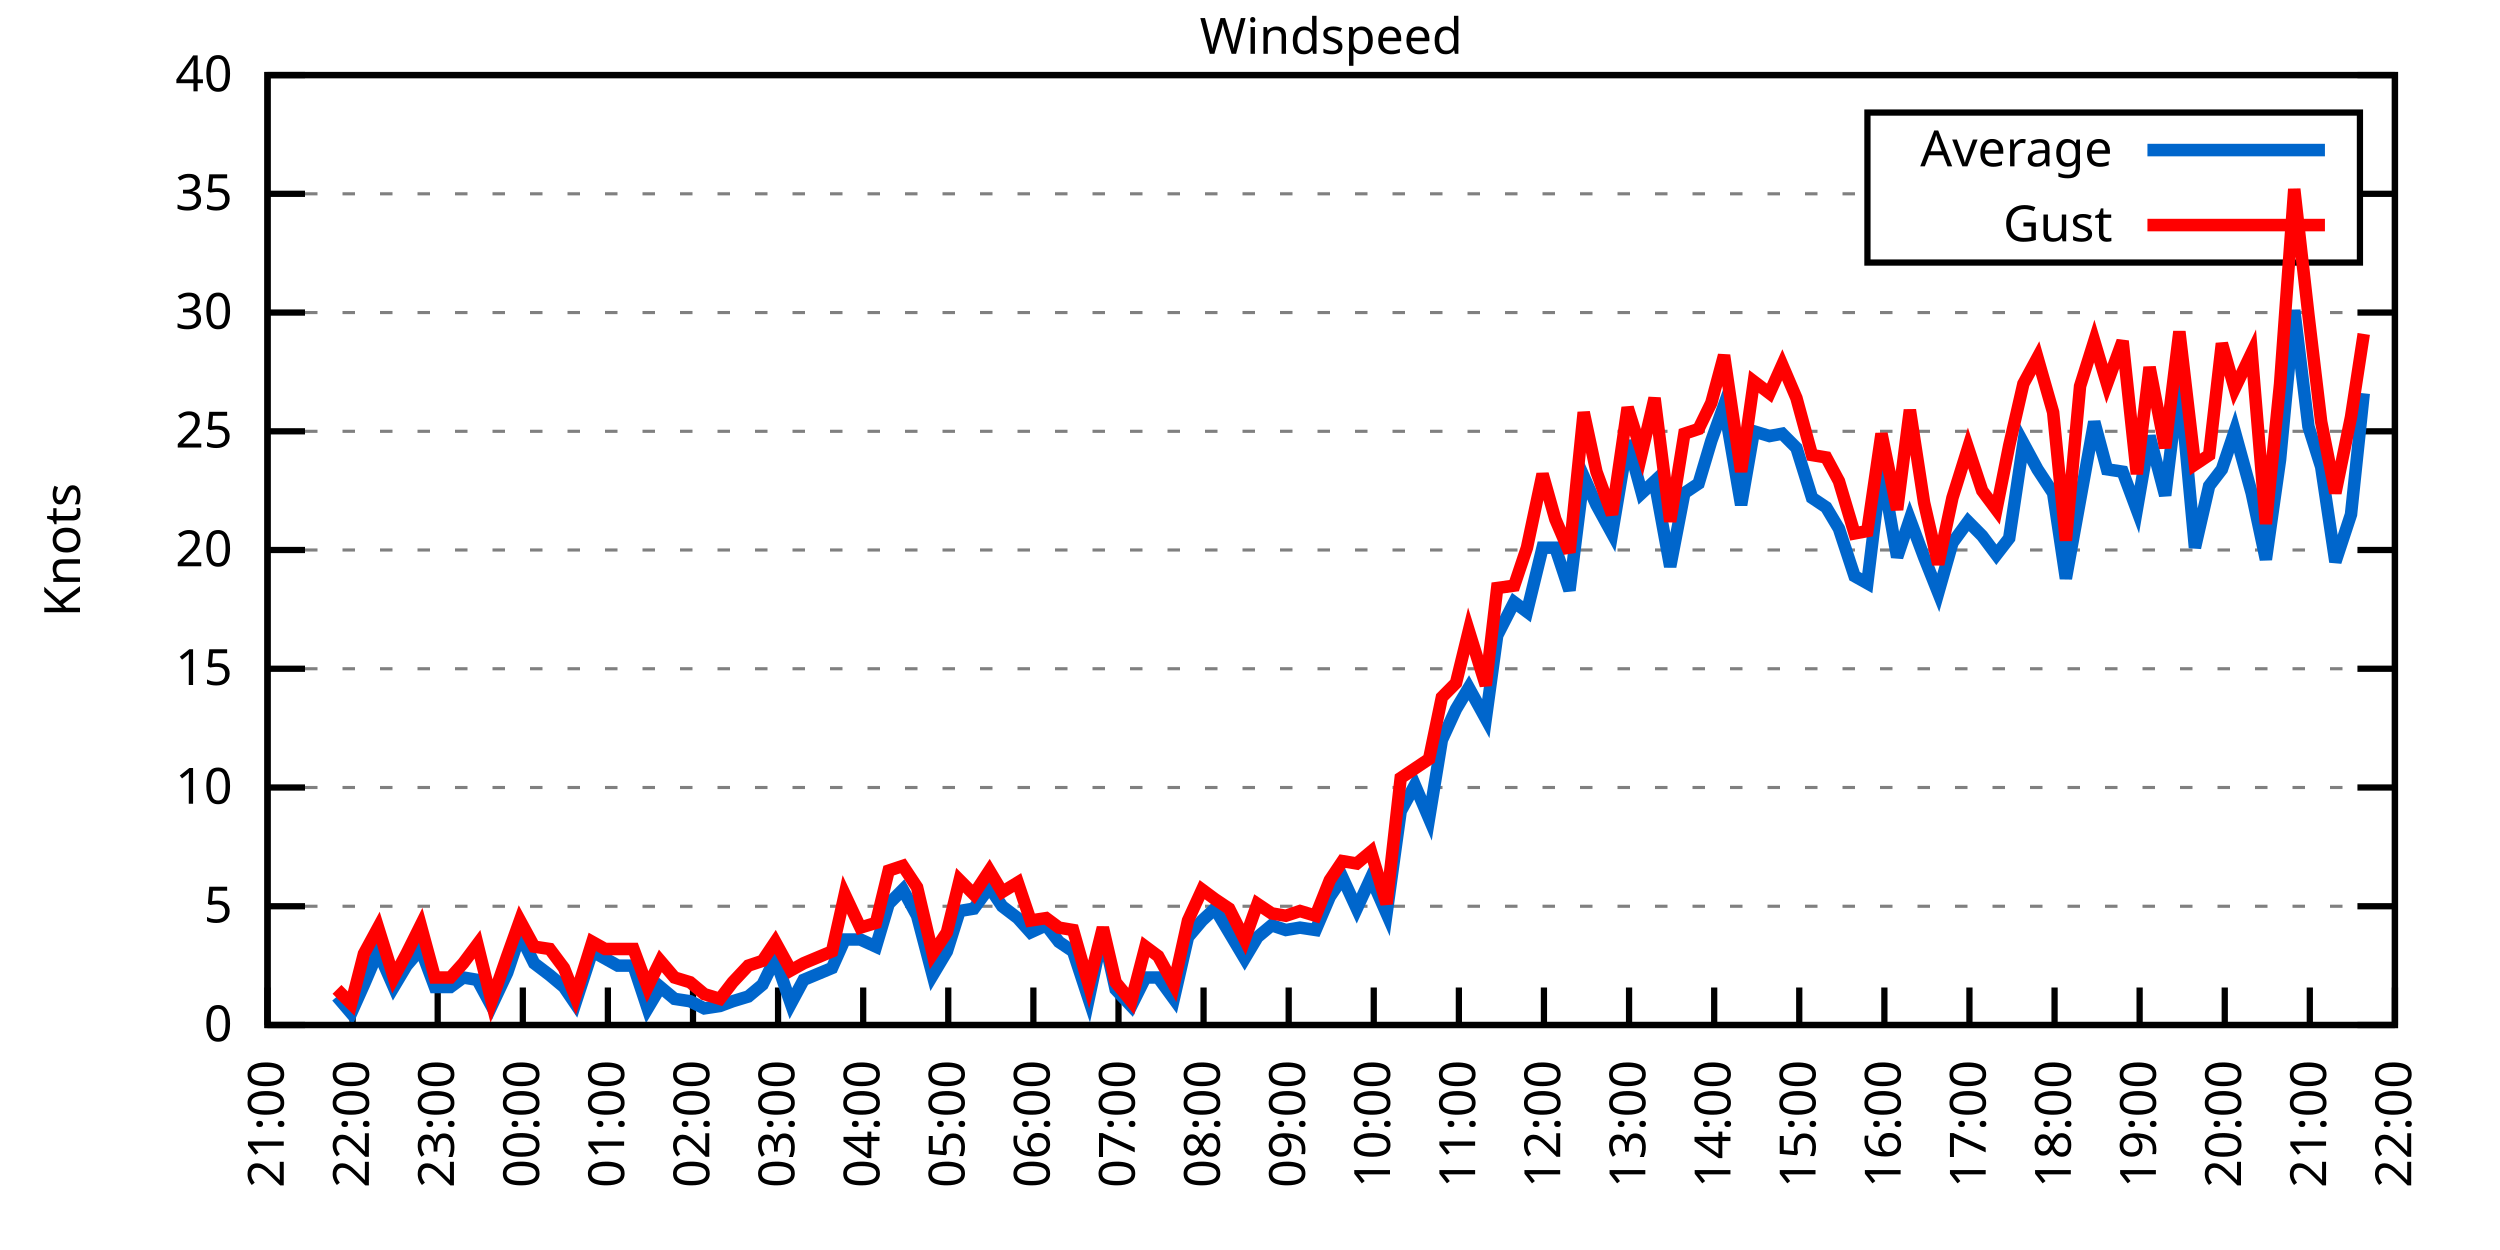
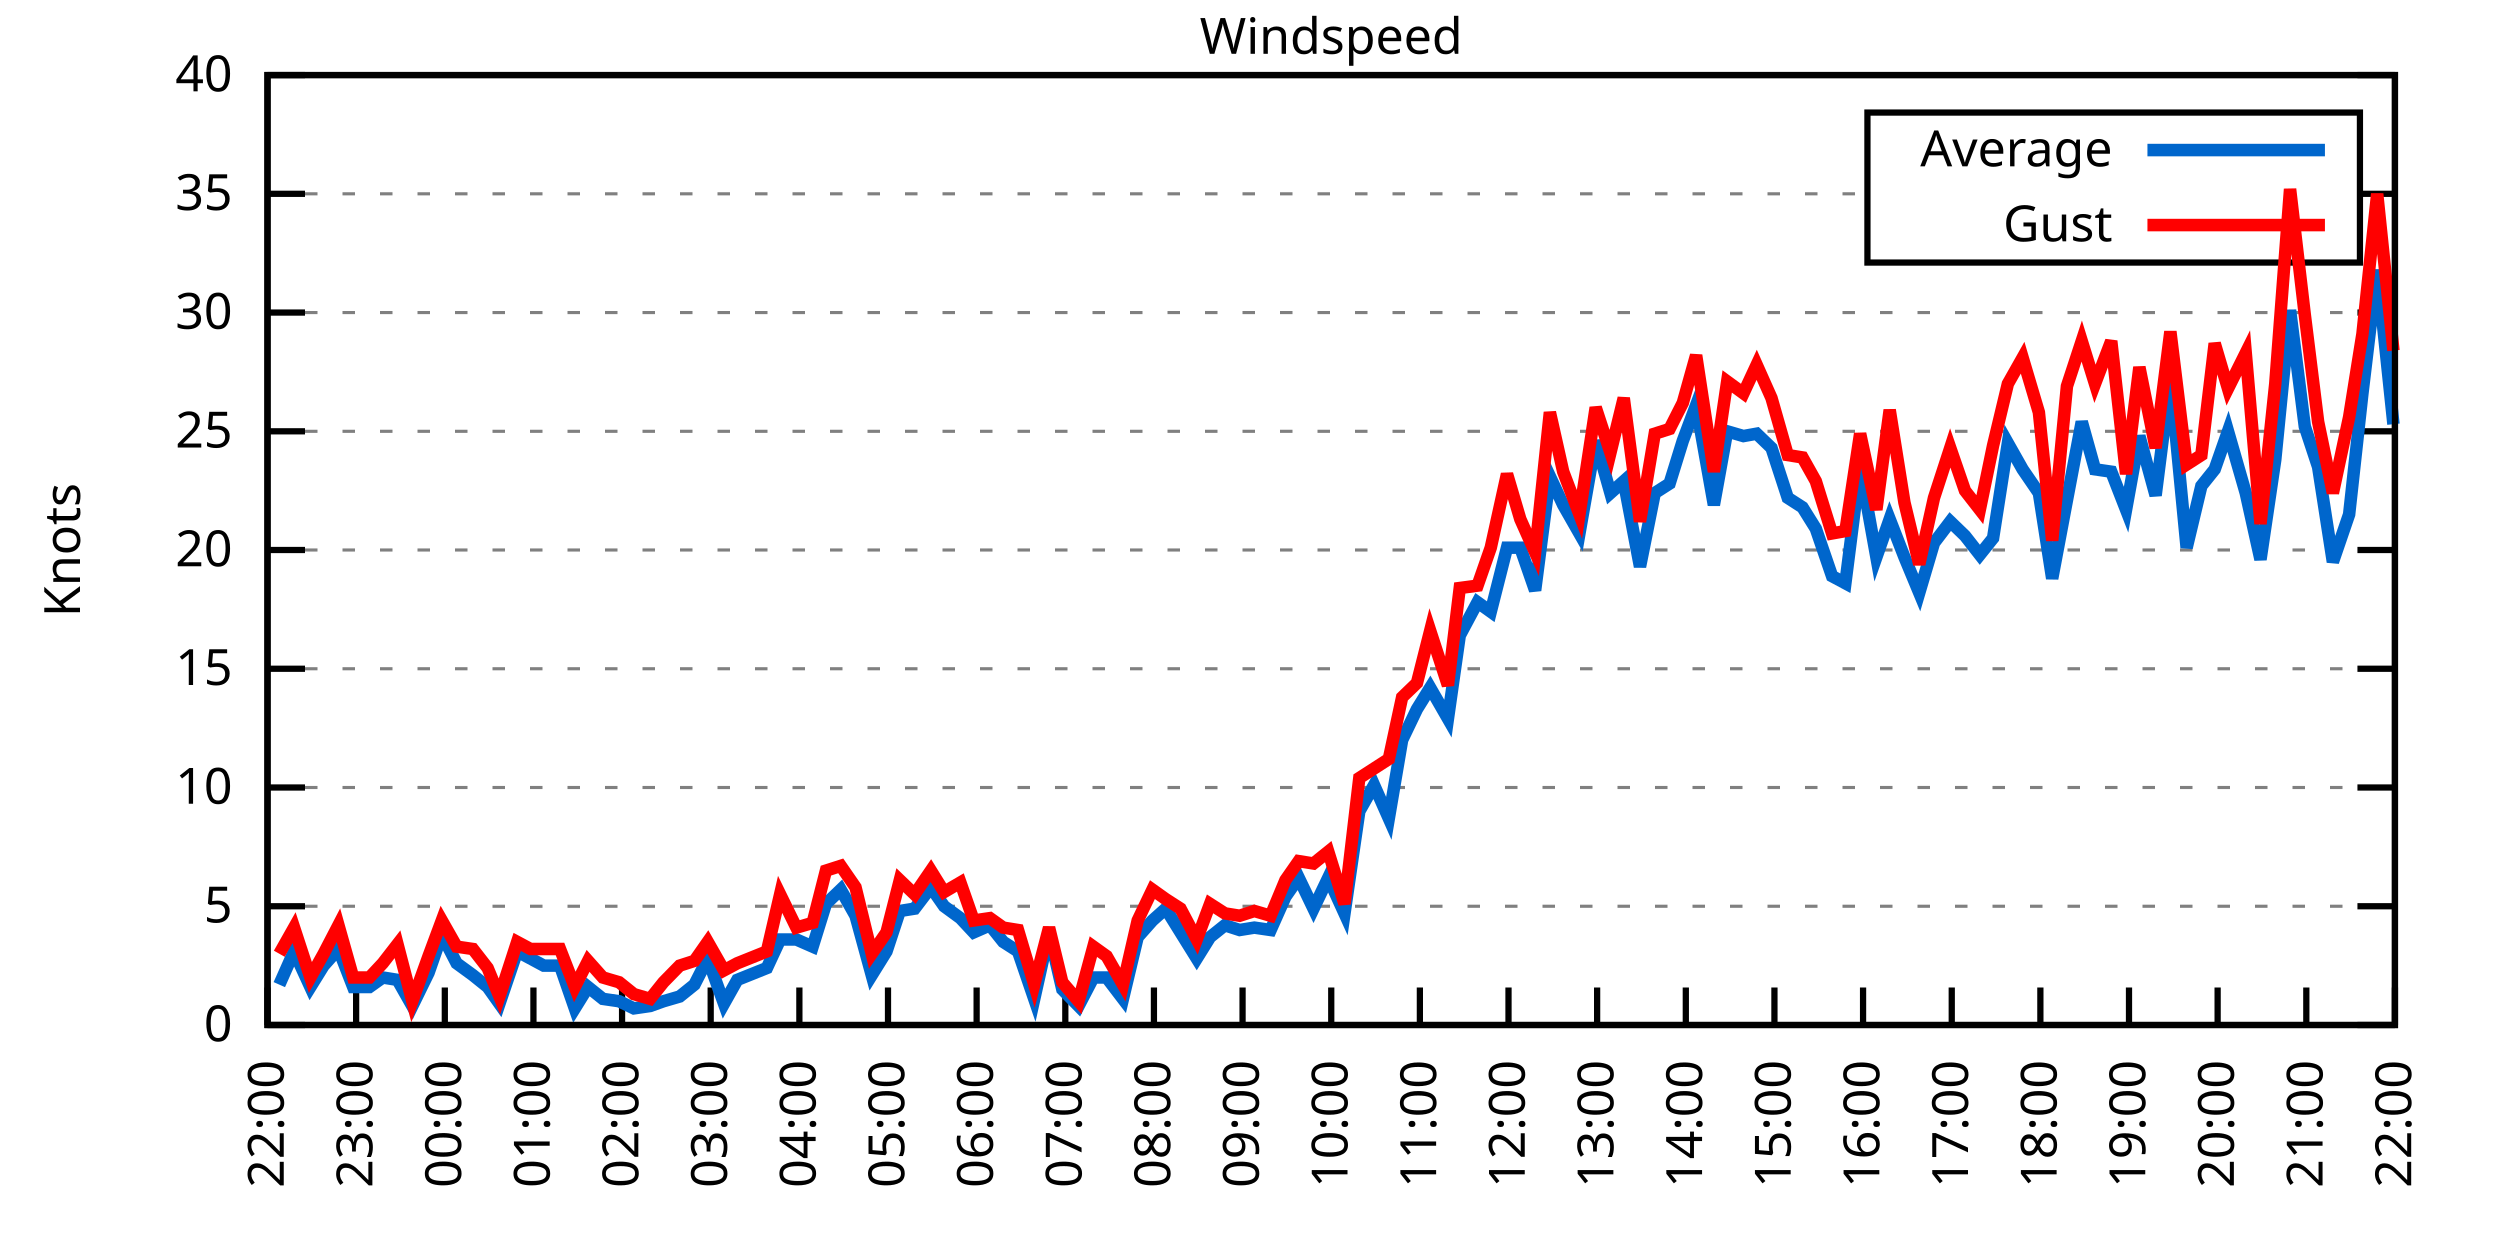
<svg xmlns="http://www.w3.org/2000/svg" xmlns:xlink="http://www.w3.org/1999/xlink" width="400" height="200" viewBox="0 0 400 200">
  <g id="gnuplot_canvas">
    <rect x="0" y="0" width="400" height="200" fill="none" />
    <defs>
      <circle id="gpDot" r="0.5" stroke-width="0.5" stroke="currentColor" />
      <path id="gpPt0" stroke-width="0.333" stroke="currentColor" d="M-1,0 h2 M0,-1 v2" />
      <path id="gpPt1" stroke-width="0.333" stroke="currentColor" d="M-1,-1 L1,1 M1,-1 L-1,1" />
      <path id="gpPt2" stroke-width="0.333" stroke="currentColor" d="M-1,0 L1,0 M0,-1 L0,1 M-1,-1 L1,1 M-1,1 L1,-1" />
      <rect id="gpPt3" stroke-width="0.333" stroke="currentColor" x="-1" y="-1" width="2" height="2" />
      <rect id="gpPt4" stroke-width="0.333" stroke="currentColor" fill="currentColor" x="-1" y="-1" width="2" height="2" />
      <circle id="gpPt5" stroke-width="0.333" stroke="currentColor" cx="0" cy="0" r="1" />
      <use xlink:href="#gpPt5" id="gpPt6" fill="currentColor" stroke="none" />
      <path id="gpPt7" stroke-width="0.333" stroke="currentColor" d="M0,-1.33 L-1.33,0.67 L1.33,0.67 z" />
      <use xlink:href="#gpPt7" id="gpPt8" fill="currentColor" stroke="none" />
      <use xlink:href="#gpPt7" id="gpPt9" stroke="currentColor" transform="rotate(180)" />
      <use xlink:href="#gpPt9" id="gpPt10" fill="currentColor" stroke="none" />
      <use xlink:href="#gpPt3" id="gpPt11" stroke="currentColor" transform="rotate(45)" />
      <use xlink:href="#gpPt11" id="gpPt12" fill="currentColor" stroke="none" />
      <path id="gpPt13" stroke-width="0.333" stroke="currentColor" d="M0,1.330 L1.265,0.411 L0.782,-1.067 L-0.782,-1.076 L-1.265,0.411 z" />
      <use xlink:href="#gpPt13" id="gpPt14" fill="currentColor" stroke="none" />
      <filter id="textbox" filterUnits="objectBoundingBox" x="0" y="0" height="1" width="1">
        <feFlood flood-color="white" flood-opacity="1" result="bgnd" />
        <feComposite in="SourceGraphic" in2="bgnd" operator="atop" />
      </filter>
      <filter id="greybox" filterUnits="objectBoundingBox" x="0" y="0" height="1" width="1">
        <feFlood flood-color="lightgrey" flood-opacity="1" result="grey" />
        <feComposite in="SourceGraphic" in2="grey" operator="atop" />
      </filter>
    </defs>
    <g fill="none" color="white" stroke="currentColor" stroke-width="1.00" stroke-linecap="butt" stroke-linejoin="miter">
</g>
    <g fill="none" color="black" stroke="currentColor" stroke-width="1.00" stroke-linecap="butt" stroke-linejoin="miter">
      <g stroke="none" shape-rendering="crispEdges">
        <polygon fill="rgb(255, 255, 255)" points="42.80,164.00 383.18,164.00 383.18,12.02 42.80,12.02 " />
      </g>
    </g>
    <g fill="none" color="black" stroke="currentColor" stroke-width="1.00" stroke-linecap="butt" stroke-linejoin="miter">
</g>
    <g fill="none" color="black" stroke="black" stroke-width="0.50" stroke-linecap="butt" stroke-linejoin="miter">
</g>
    <g fill="none" color="gray" stroke="currentColor" stroke-width="0.50" stroke-linecap="butt" stroke-linejoin="miter">
      <path stroke="gray" stroke-dasharray="2,4" class="gridline" d="M42.80,164.00 L383.19,164.00  " />
    </g>
    <g fill="none" color="gray" stroke="gray" stroke-width="1.00" stroke-linecap="butt" stroke-linejoin="miter">
</g>
    <g fill="none" color="black" stroke="currentColor" stroke-width="1.00" stroke-linecap="butt" stroke-linejoin="miter">
      <path stroke="black" d="M42.80,164.00 L48.80,164.00 M383.19,164.00 L377.19,164.00  " />
      <g transform="translate(37.20,166.60)" stroke="none" fill="black" font-family="Sans" font-size="8.00" text-anchor="end">
        <text>
          <tspan font-family="Sans"> 0</tspan>
        </text>
      </g>
    </g>
    <g fill="none" color="black" stroke="currentColor" stroke-width="1.00" stroke-linecap="butt" stroke-linejoin="miter">
</g>
    <g fill="none" color="black" stroke="black" stroke-width="0.50" stroke-linecap="butt" stroke-linejoin="miter">
</g>
    <g fill="none" color="gray" stroke="currentColor" stroke-width="0.50" stroke-linecap="butt" stroke-linejoin="miter">
      <path stroke="gray" stroke-dasharray="2,4" class="gridline" d="M42.80,145.00 L383.19,145.00  " />
    </g>
    <g fill="none" color="gray" stroke="gray" stroke-width="1.00" stroke-linecap="butt" stroke-linejoin="miter">
</g>
    <g fill="none" color="black" stroke="currentColor" stroke-width="1.00" stroke-linecap="butt" stroke-linejoin="miter">
      <path stroke="black" d="M42.80,145.00 L48.80,145.00 M383.19,145.00 L377.19,145.00  " />
      <g transform="translate(37.20,147.60)" stroke="none" fill="black" font-family="Sans" font-size="8.00" text-anchor="end">
        <text>
          <tspan font-family="Sans"> 5</tspan>
        </text>
      </g>
    </g>
    <g fill="none" color="black" stroke="currentColor" stroke-width="1.00" stroke-linecap="butt" stroke-linejoin="miter">
</g>
    <g fill="none" color="black" stroke="black" stroke-width="0.50" stroke-linecap="butt" stroke-linejoin="miter">
</g>
    <g fill="none" color="gray" stroke="currentColor" stroke-width="0.50" stroke-linecap="butt" stroke-linejoin="miter">
      <path stroke="gray" stroke-dasharray="2,4" class="gridline" d="M42.80,126.00 L383.19,126.00  " />
    </g>
    <g fill="none" color="gray" stroke="gray" stroke-width="1.00" stroke-linecap="butt" stroke-linejoin="miter">
</g>
    <g fill="none" color="black" stroke="currentColor" stroke-width="1.00" stroke-linecap="butt" stroke-linejoin="miter">
      <path stroke="black" d="M42.80,126.00 L48.80,126.00 M383.19,126.00 L377.19,126.00  " />
      <g transform="translate(37.20,128.60)" stroke="none" fill="black" font-family="Sans" font-size="8.00" text-anchor="end">
        <text>
          <tspan font-family="Sans"> 10</tspan>
        </text>
      </g>
    </g>
    <g fill="none" color="black" stroke="currentColor" stroke-width="1.00" stroke-linecap="butt" stroke-linejoin="miter">
</g>
    <g fill="none" color="black" stroke="black" stroke-width="0.50" stroke-linecap="butt" stroke-linejoin="miter">
</g>
    <g fill="none" color="gray" stroke="currentColor" stroke-width="0.50" stroke-linecap="butt" stroke-linejoin="miter">
      <path stroke="gray" stroke-dasharray="2,4" class="gridline" d="M42.80,107.00 L383.19,107.00  " />
    </g>
    <g fill="none" color="gray" stroke="gray" stroke-width="1.00" stroke-linecap="butt" stroke-linejoin="miter">
</g>
    <g fill="none" color="black" stroke="currentColor" stroke-width="1.00" stroke-linecap="butt" stroke-linejoin="miter">
      <path stroke="black" d="M42.80,107.00 L48.80,107.00 M383.19,107.00 L377.19,107.00  " />
      <g transform="translate(37.20,109.60)" stroke="none" fill="black" font-family="Sans" font-size="8.00" text-anchor="end">
        <text>
          <tspan font-family="Sans"> 15</tspan>
        </text>
      </g>
    </g>
    <g fill="none" color="black" stroke="currentColor" stroke-width="1.00" stroke-linecap="butt" stroke-linejoin="miter">
</g>
    <g fill="none" color="black" stroke="black" stroke-width="0.50" stroke-linecap="butt" stroke-linejoin="miter">
</g>
    <g fill="none" color="gray" stroke="currentColor" stroke-width="0.50" stroke-linecap="butt" stroke-linejoin="miter">
      <path stroke="gray" stroke-dasharray="2,4" class="gridline" d="M42.80,88.00 L383.19,88.00  " />
    </g>
    <g fill="none" color="gray" stroke="gray" stroke-width="1.00" stroke-linecap="butt" stroke-linejoin="miter">
</g>
    <g fill="none" color="black" stroke="currentColor" stroke-width="1.00" stroke-linecap="butt" stroke-linejoin="miter">
      <path stroke="black" d="M42.80,88.00 L48.80,88.00 M383.19,88.00 L377.19,88.00  " />
      <g transform="translate(37.20,90.60)" stroke="none" fill="black" font-family="Sans" font-size="8.00" text-anchor="end">
        <text>
          <tspan font-family="Sans"> 20</tspan>
        </text>
      </g>
    </g>
    <g fill="none" color="black" stroke="currentColor" stroke-width="1.00" stroke-linecap="butt" stroke-linejoin="miter">
</g>
    <g fill="none" color="black" stroke="black" stroke-width="0.50" stroke-linecap="butt" stroke-linejoin="miter">
</g>
    <g fill="none" color="gray" stroke="currentColor" stroke-width="0.50" stroke-linecap="butt" stroke-linejoin="miter">
      <path stroke="gray" stroke-dasharray="2,4" class="gridline" d="M42.80,69.01 L383.19,69.01  " />
    </g>
    <g fill="none" color="gray" stroke="gray" stroke-width="1.00" stroke-linecap="butt" stroke-linejoin="miter">
</g>
    <g fill="none" color="black" stroke="currentColor" stroke-width="1.00" stroke-linecap="butt" stroke-linejoin="miter">
      <path stroke="black" d="M42.80,69.01 L48.80,69.01 M383.19,69.01 L377.19,69.01  " />
      <g transform="translate(37.20,71.61)" stroke="none" fill="black" font-family="Sans" font-size="8.00" text-anchor="end">
        <text>
          <tspan font-family="Sans"> 25</tspan>
        </text>
      </g>
    </g>
    <g fill="none" color="black" stroke="currentColor" stroke-width="1.00" stroke-linecap="butt" stroke-linejoin="miter">
</g>
    <g fill="none" color="black" stroke="black" stroke-width="0.50" stroke-linecap="butt" stroke-linejoin="miter">
</g>
    <g fill="none" color="gray" stroke="currentColor" stroke-width="0.50" stroke-linecap="butt" stroke-linejoin="miter">
      <path stroke="gray" stroke-dasharray="2,4" class="gridline" d="M42.80,50.01 L383.19,50.01  " />
    </g>
    <g fill="none" color="gray" stroke="gray" stroke-width="1.00" stroke-linecap="butt" stroke-linejoin="miter">
</g>
    <g fill="none" color="black" stroke="currentColor" stroke-width="1.00" stroke-linecap="butt" stroke-linejoin="miter">
      <path stroke="black" d="M42.80,50.01 L48.80,50.01 M383.19,50.01 L377.19,50.01  " />
      <g transform="translate(37.20,52.61)" stroke="none" fill="black" font-family="Sans" font-size="8.00" text-anchor="end">
        <text>
          <tspan font-family="Sans"> 30</tspan>
        </text>
      </g>
    </g>
    <g fill="none" color="black" stroke="currentColor" stroke-width="1.00" stroke-linecap="butt" stroke-linejoin="miter">
</g>
    <g fill="none" color="black" stroke="black" stroke-width="0.50" stroke-linecap="butt" stroke-linejoin="miter">
</g>
    <g fill="none" color="gray" stroke="currentColor" stroke-width="0.50" stroke-linecap="butt" stroke-linejoin="miter">
      <path stroke="gray" stroke-dasharray="2,4" class="gridline" d="M42.80,31.01 L298.79,31.01 M377.59,31.01 L383.19,31.01  " />
    </g>
    <g fill="none" color="gray" stroke="gray" stroke-width="1.00" stroke-linecap="butt" stroke-linejoin="miter">
</g>
    <g fill="none" color="black" stroke="currentColor" stroke-width="1.00" stroke-linecap="butt" stroke-linejoin="miter">
      <path stroke="black" d="M42.80,31.01 L48.80,31.01 M383.19,31.01 L377.19,31.01  " />
      <g transform="translate(37.20,33.61)" stroke="none" fill="black" font-family="Sans" font-size="8.00" text-anchor="end">
        <text>
          <tspan font-family="Sans"> 35</tspan>
        </text>
      </g>
    </g>
    <g fill="none" color="black" stroke="currentColor" stroke-width="1.00" stroke-linecap="butt" stroke-linejoin="miter">
</g>
    <g fill="none" color="black" stroke="black" stroke-width="0.50" stroke-linecap="butt" stroke-linejoin="miter">
</g>
    <g fill="none" color="gray" stroke="currentColor" stroke-width="0.50" stroke-linecap="butt" stroke-linejoin="miter">
      <path stroke="gray" stroke-dasharray="2,4" class="gridline" d="M42.80,12.01 L383.19,12.01  " />
    </g>
    <g fill="none" color="gray" stroke="gray" stroke-width="1.00" stroke-linecap="butt" stroke-linejoin="miter">
</g>
    <g fill="none" color="black" stroke="currentColor" stroke-width="1.00" stroke-linecap="butt" stroke-linejoin="miter">
      <path stroke="black" d="M42.80,12.01 L48.80,12.01 M383.19,12.01 L377.19,12.01  " />
      <g transform="translate(37.20,14.61)" stroke="none" fill="black" font-family="Sans" font-size="8.00" text-anchor="end">
        <text>
          <tspan font-family="Sans"> 40</tspan>
        </text>
      </g>
    </g>
    <g fill="none" color="black" stroke="currentColor" stroke-width="1.00" stroke-linecap="butt" stroke-linejoin="miter">
      <path stroke="black" d="M42.80,164.00 L42.80,158.00  " />
      <g transform="translate(45.40,169.60) rotate(270.00)" stroke="none" fill="black" font-family="Sans" font-size="8.00" text-anchor="end">
        <text>
-           <tspan font-family="Sans">21:00</tspan>
-         </text>
-       </g>
-     </g>
-     <g fill="none" color="black" stroke="currentColor" stroke-width="1.00" stroke-linecap="butt" stroke-linejoin="miter">
-       <path stroke="black" d="M56.42,164.00 L56.42,158.00  " />
-       <g transform="translate(59.02,169.60) rotate(270.00)" stroke="none" fill="black" font-family="Sans" font-size="8.00" text-anchor="end">
-         <text>
          <tspan font-family="Sans">22:00</tspan>
        </text>
      </g>
    </g>
    <g fill="none" color="black" stroke="currentColor" stroke-width="1.00" stroke-linecap="butt" stroke-linejoin="miter">
-       <path stroke="black" d="M70.03,164.00 L70.03,158.00  " />
-       <g transform="translate(72.63,169.60) rotate(270.00)" stroke="none" fill="black" font-family="Sans" font-size="8.00" text-anchor="end">
+       <path stroke="black" d="M56.98,164.00 L56.98,158.00  " />
+       <g transform="translate(59.58,169.60) rotate(270.00)" stroke="none" fill="black" font-family="Sans" font-size="8.00" text-anchor="end">
        <text>
          <tspan font-family="Sans">23:00</tspan>
        </text>
      </g>
    </g>
    <g fill="none" color="black" stroke="currentColor" stroke-width="1.00" stroke-linecap="butt" stroke-linejoin="miter">
-       <path stroke="black" d="M83.65,164.00 L83.65,158.00  " />
-       <g transform="translate(86.25,169.60) rotate(270.00)" stroke="none" fill="black" font-family="Sans" font-size="8.00" text-anchor="end">
+       <path stroke="black" d="M71.17,164.00 L71.17,158.00  " />
+       <g transform="translate(73.77,169.60) rotate(270.00)" stroke="none" fill="black" font-family="Sans" font-size="8.00" text-anchor="end">
        <text>
          <tspan font-family="Sans">00:00</tspan>
        </text>
      </g>
    </g>
    <g fill="none" color="black" stroke="currentColor" stroke-width="1.00" stroke-linecap="butt" stroke-linejoin="miter">
-       <path stroke="black" d="M97.26,164.00 L97.26,158.00  " />
-       <g transform="translate(99.86,169.60) rotate(270.00)" stroke="none" fill="black" font-family="Sans" font-size="8.00" text-anchor="end">
+       <path stroke="black" d="M85.35,164.00 L85.35,158.00  " />
+       <g transform="translate(87.95,169.60) rotate(270.00)" stroke="none" fill="black" font-family="Sans" font-size="8.00" text-anchor="end">
        <text>
          <tspan font-family="Sans">01:00</tspan>
        </text>
      </g>
    </g>
    <g fill="none" color="black" stroke="currentColor" stroke-width="1.00" stroke-linecap="butt" stroke-linejoin="miter">
-       <path stroke="black" d="M110.88,164.00 L110.88,158.00  " />
-       <g transform="translate(113.48,169.60) rotate(270.00)" stroke="none" fill="black" font-family="Sans" font-size="8.00" text-anchor="end">
+       <path stroke="black" d="M99.53,164.00 L99.53,158.00  " />
+       <g transform="translate(102.13,169.60) rotate(270.00)" stroke="none" fill="black" font-family="Sans" font-size="8.00" text-anchor="end">
        <text>
          <tspan font-family="Sans">02:00</tspan>
        </text>
      </g>
    </g>
    <g fill="none" color="black" stroke="currentColor" stroke-width="1.00" stroke-linecap="butt" stroke-linejoin="miter">
-       <path stroke="black" d="M124.49,164.00 L124.49,158.00  " />
-       <g transform="translate(127.09,169.60) rotate(270.00)" stroke="none" fill="black" font-family="Sans" font-size="8.00" text-anchor="end">
+       <path stroke="black" d="M113.71,164.00 L113.71,158.00  " />
+       <g transform="translate(116.31,169.60) rotate(270.00)" stroke="none" fill="black" font-family="Sans" font-size="8.00" text-anchor="end">
        <text>
          <tspan font-family="Sans">03:00</tspan>
        </text>
      </g>
    </g>
    <g fill="none" color="black" stroke="currentColor" stroke-width="1.00" stroke-linecap="butt" stroke-linejoin="miter">
-       <path stroke="black" d="M138.11,164.00 L138.11,158.00  " />
-       <g transform="translate(140.71,169.60) rotate(270.00)" stroke="none" fill="black" font-family="Sans" font-size="8.00" text-anchor="end">
+       <path stroke="black" d="M127.90,164.00 L127.90,158.00  " />
+       <g transform="translate(130.50,169.60) rotate(270.00)" stroke="none" fill="black" font-family="Sans" font-size="8.00" text-anchor="end">
        <text>
          <tspan font-family="Sans">04:00</tspan>
        </text>
      </g>
    </g>
    <g fill="none" color="black" stroke="currentColor" stroke-width="1.00" stroke-linecap="butt" stroke-linejoin="miter">
-       <path stroke="black" d="M151.72,164.00 L151.72,158.00  " />
-       <g transform="translate(154.32,169.60) rotate(270.00)" stroke="none" fill="black" font-family="Sans" font-size="8.00" text-anchor="end">
+       <path stroke="black" d="M142.08,164.00 L142.08,158.00  " />
+       <g transform="translate(144.68,169.60) rotate(270.00)" stroke="none" fill="black" font-family="Sans" font-size="8.00" text-anchor="end">
        <text>
          <tspan font-family="Sans">05:00</tspan>
        </text>
      </g>
    </g>
    <g fill="none" color="black" stroke="currentColor" stroke-width="1.00" stroke-linecap="butt" stroke-linejoin="miter">
-       <path stroke="black" d="M165.34,164.00 L165.34,158.00  " />
-       <g transform="translate(167.94,169.60) rotate(270.00)" stroke="none" fill="black" font-family="Sans" font-size="8.00" text-anchor="end">
+       <path stroke="black" d="M156.26,164.00 L156.26,158.00  " />
+       <g transform="translate(158.86,169.60) rotate(270.00)" stroke="none" fill="black" font-family="Sans" font-size="8.00" text-anchor="end">
        <text>
          <tspan font-family="Sans">06:00</tspan>
        </text>
      </g>
    </g>
    <g fill="none" color="black" stroke="currentColor" stroke-width="1.00" stroke-linecap="butt" stroke-linejoin="miter">
-       <path stroke="black" d="M178.96,164.00 L178.96,158.00  " />
-       <g transform="translate(181.56,169.60) rotate(270.00)" stroke="none" fill="black" font-family="Sans" font-size="8.00" text-anchor="end">
+       <path stroke="black" d="M170.45,164.00 L170.45,158.00  " />
+       <g transform="translate(173.05,169.60) rotate(270.00)" stroke="none" fill="black" font-family="Sans" font-size="8.00" text-anchor="end">
        <text>
          <tspan font-family="Sans">07:00</tspan>
        </text>
      </g>
    </g>
    <g fill="none" color="black" stroke="currentColor" stroke-width="1.00" stroke-linecap="butt" stroke-linejoin="miter">
-       <path stroke="black" d="M192.57,164.00 L192.57,158.00  " />
-       <g transform="translate(195.17,169.60) rotate(270.00)" stroke="none" fill="black" font-family="Sans" font-size="8.00" text-anchor="end">
+       <path stroke="black" d="M184.63,164.00 L184.63,158.00  " />
+       <g transform="translate(187.23,169.60) rotate(270.00)" stroke="none" fill="black" font-family="Sans" font-size="8.00" text-anchor="end">
        <text>
          <tspan font-family="Sans">08:00</tspan>
        </text>
      </g>
    </g>
    <g fill="none" color="black" stroke="currentColor" stroke-width="1.00" stroke-linecap="butt" stroke-linejoin="miter">
-       <path stroke="black" d="M206.19,164.00 L206.19,158.00  " />
-       <g transform="translate(208.79,169.60) rotate(270.00)" stroke="none" fill="black" font-family="Sans" font-size="8.00" text-anchor="end">
+       <path stroke="black" d="M198.81,164.00 L198.81,158.00  " />
+       <g transform="translate(201.41,169.60) rotate(270.00)" stroke="none" fill="black" font-family="Sans" font-size="8.00" text-anchor="end">
        <text>
          <tspan font-family="Sans">09:00</tspan>
        </text>
      </g>
    </g>
    <g fill="none" color="black" stroke="currentColor" stroke-width="1.00" stroke-linecap="butt" stroke-linejoin="miter">
-       <path stroke="black" d="M219.80,164.00 L219.80,158.00  " />
-       <g transform="translate(222.40,169.60) rotate(270.00)" stroke="none" fill="black" font-family="Sans" font-size="8.00" text-anchor="end">
+       <path stroke="black" d="M213.00,164.00 L213.00,158.00  " />
+       <g transform="translate(215.60,169.60) rotate(270.00)" stroke="none" fill="black" font-family="Sans" font-size="8.00" text-anchor="end">
        <text>
          <tspan font-family="Sans">10:00</tspan>
        </text>
      </g>
    </g>
    <g fill="none" color="black" stroke="currentColor" stroke-width="1.00" stroke-linecap="butt" stroke-linejoin="miter">
-       <path stroke="black" d="M233.42,164.00 L233.42,158.00  " />
-       <g transform="translate(236.02,169.60) rotate(270.00)" stroke="none" fill="black" font-family="Sans" font-size="8.00" text-anchor="end">
+       <path stroke="black" d="M227.18,164.00 L227.18,158.00  " />
+       <g transform="translate(229.78,169.60) rotate(270.00)" stroke="none" fill="black" font-family="Sans" font-size="8.00" text-anchor="end">
        <text>
          <tspan font-family="Sans">11:00</tspan>
        </text>
      </g>
    </g>
    <g fill="none" color="black" stroke="currentColor" stroke-width="1.00" stroke-linecap="butt" stroke-linejoin="miter">
-       <path stroke="black" d="M247.03,164.00 L247.03,158.00  " />
-       <g transform="translate(249.63,169.60) rotate(270.00)" stroke="none" fill="black" font-family="Sans" font-size="8.00" text-anchor="end">
+       <path stroke="black" d="M241.36,164.00 L241.36,158.00  " />
+       <g transform="translate(243.96,169.60) rotate(270.00)" stroke="none" fill="black" font-family="Sans" font-size="8.00" text-anchor="end">
        <text>
          <tspan font-family="Sans">12:00</tspan>
        </text>
      </g>
    </g>
    <g fill="none" color="black" stroke="currentColor" stroke-width="1.00" stroke-linecap="butt" stroke-linejoin="miter">
-       <path stroke="black" d="M260.65,164.00 L260.65,158.00  " />
-       <g transform="translate(263.25,169.60) rotate(270.00)" stroke="none" fill="black" font-family="Sans" font-size="8.00" text-anchor="end">
+       <path stroke="black" d="M255.54,164.00 L255.54,158.00  " />
+       <g transform="translate(258.14,169.60) rotate(270.00)" stroke="none" fill="black" font-family="Sans" font-size="8.00" text-anchor="end">
        <text>
          <tspan font-family="Sans">13:00</tspan>
        </text>
      </g>
    </g>
    <g fill="none" color="black" stroke="currentColor" stroke-width="1.00" stroke-linecap="butt" stroke-linejoin="miter">
-       <path stroke="black" d="M274.27,164.00 L274.27,158.00  " />
-       <g transform="translate(276.87,169.60) rotate(270.00)" stroke="none" fill="black" font-family="Sans" font-size="8.00" text-anchor="end">
+       <path stroke="black" d="M269.73,164.00 L269.73,158.00  " />
+       <g transform="translate(272.33,169.60) rotate(270.00)" stroke="none" fill="black" font-family="Sans" font-size="8.00" text-anchor="end">
        <text>
          <tspan font-family="Sans">14:00</tspan>
        </text>
      </g>
    </g>
    <g fill="none" color="black" stroke="currentColor" stroke-width="1.00" stroke-linecap="butt" stroke-linejoin="miter">
-       <path stroke="black" d="M287.88,164.00 L287.88,158.00  " />
-       <g transform="translate(290.48,169.60) rotate(270.00)" stroke="none" fill="black" font-family="Sans" font-size="8.00" text-anchor="end">
+       <path stroke="black" d="M283.91,164.00 L283.91,158.00  " />
+       <g transform="translate(286.51,169.60) rotate(270.00)" stroke="none" fill="black" font-family="Sans" font-size="8.00" text-anchor="end">
        <text>
          <tspan font-family="Sans">15:00</tspan>
        </text>
      </g>
    </g>
    <g fill="none" color="black" stroke="currentColor" stroke-width="1.00" stroke-linecap="butt" stroke-linejoin="miter">
-       <path stroke="black" d="M301.50,164.00 L301.50,158.00  " />
-       <g transform="translate(304.10,169.60) rotate(270.00)" stroke="none" fill="black" font-family="Sans" font-size="8.00" text-anchor="end">
+       <path stroke="black" d="M298.09,164.00 L298.09,158.00  " />
+       <g transform="translate(300.69,169.60) rotate(270.00)" stroke="none" fill="black" font-family="Sans" font-size="8.00" text-anchor="end">
        <text>
          <tspan font-family="Sans">16:00</tspan>
        </text>
      </g>
    </g>
    <g fill="none" color="black" stroke="currentColor" stroke-width="1.00" stroke-linecap="butt" stroke-linejoin="miter">
-       <path stroke="black" d="M315.11,164.00 L315.11,158.00  " />
-       <g transform="translate(317.71,169.60) rotate(270.00)" stroke="none" fill="black" font-family="Sans" font-size="8.00" text-anchor="end">
+       <path stroke="black" d="M312.28,164.00 L312.28,158.00  " />
+       <g transform="translate(314.88,169.60) rotate(270.00)" stroke="none" fill="black" font-family="Sans" font-size="8.00" text-anchor="end">
        <text>
          <tspan font-family="Sans">17:00</tspan>
        </text>
      </g>
    </g>
    <g fill="none" color="black" stroke="currentColor" stroke-width="1.00" stroke-linecap="butt" stroke-linejoin="miter">
-       <path stroke="black" d="M328.73,164.00 L328.73,158.00  " />
-       <g transform="translate(331.33,169.60) rotate(270.00)" stroke="none" fill="black" font-family="Sans" font-size="8.00" text-anchor="end">
+       <path stroke="black" d="M326.46,164.00 L326.46,158.00  " />
+       <g transform="translate(329.06,169.60) rotate(270.00)" stroke="none" fill="black" font-family="Sans" font-size="8.00" text-anchor="end">
        <text>
          <tspan font-family="Sans">18:00</tspan>
        </text>
      </g>
    </g>
    <g fill="none" color="black" stroke="currentColor" stroke-width="1.00" stroke-linecap="butt" stroke-linejoin="miter">
-       <path stroke="black" d="M342.34,164.00 L342.34,158.00  " />
-       <g transform="translate(344.94,169.60) rotate(270.00)" stroke="none" fill="black" font-family="Sans" font-size="8.00" text-anchor="end">
+       <path stroke="black" d="M340.64,164.00 L340.64,158.00  " />
+       <g transform="translate(343.24,169.60) rotate(270.00)" stroke="none" fill="black" font-family="Sans" font-size="8.00" text-anchor="end">
        <text>
          <tspan font-family="Sans">19:00</tspan>
        </text>
      </g>
    </g>
    <g fill="none" color="black" stroke="currentColor" stroke-width="1.00" stroke-linecap="butt" stroke-linejoin="miter">
-       <path stroke="black" d="M355.96,164.00 L355.96,158.00  " />
-       <g transform="translate(358.56,169.60) rotate(270.00)" stroke="none" fill="black" font-family="Sans" font-size="8.00" text-anchor="end">
+       <path stroke="black" d="M354.82,164.00 L354.82,158.00  " />
+       <g transform="translate(357.42,169.60) rotate(270.00)" stroke="none" fill="black" font-family="Sans" font-size="8.00" text-anchor="end">
        <text>
          <tspan font-family="Sans">20:00</tspan>
        </text>
      </g>
    </g>
    <g fill="none" color="black" stroke="currentColor" stroke-width="1.00" stroke-linecap="butt" stroke-linejoin="miter">
-       <path stroke="black" d="M369.57,164.00 L369.57,158.00  " />
-       <g transform="translate(372.17,169.60) rotate(270.00)" stroke="none" fill="black" font-family="Sans" font-size="8.00" text-anchor="end">
+       <path stroke="black" d="M369.01,164.00 L369.01,158.00  " />
+       <g transform="translate(371.61,169.60) rotate(270.00)" stroke="none" fill="black" font-family="Sans" font-size="8.00" text-anchor="end">
        <text>
          <tspan font-family="Sans">21:00</tspan>
        </text>
      </g>
    </g>
    <g fill="none" color="black" stroke="currentColor" stroke-width="1.00" stroke-linecap="butt" stroke-linejoin="miter">
      <path stroke="black" d="M383.19,164.00 L383.19,158.00  " />
      <g transform="translate(385.79,169.60) rotate(270.00)" stroke="none" fill="black" font-family="Sans" font-size="8.00" text-anchor="end">
        <text>
          <tspan font-family="Sans">22:00</tspan>
        </text>
      </g>
    </g>
    <g fill="none" color="black" stroke="currentColor" stroke-width="1.00" stroke-linecap="butt" stroke-linejoin="miter">
</g>
    <g fill="none" color="black" stroke="currentColor" stroke-width="1.00" stroke-linecap="butt" stroke-linejoin="miter">
      <path stroke="black" d="M42.80,12.01 L42.80,164.00 L383.19,164.00 L383.19,12.01 L42.80,12.01 Z  " />
    </g>
    <g fill="none" color="black" stroke="currentColor" stroke-width="1.00" stroke-linecap="butt" stroke-linejoin="miter">
</g>
    <g fill="none" color="black" stroke="currentColor" stroke-width="1.00" stroke-linecap="butt" stroke-linejoin="miter">
      <path stroke="black" d="M298.79,42.01 L298.79,18.01 L377.59,18.01 L377.59,42.01 L298.79,42.01 Z  " />
    </g>
    <g id="Windspeed_plot_1">
      <g fill="none" color="white" stroke="black" stroke-width="2.00" stroke-linecap="butt" stroke-linejoin="miter">
</g>
      <g fill="none" color="black" stroke="currentColor" stroke-width="2.00" stroke-linecap="butt" stroke-linejoin="miter">
        <g transform="translate(337.99,26.61)" stroke="none" fill="black" font-family="Sans" font-size="8.00" text-anchor="end">
          <text>
            <tspan font-family="Sans">Average</tspan>
          </text>
        </g>
      </g>
      <g fill="none" color="black" stroke="currentColor" stroke-width="2.00" stroke-linecap="butt" stroke-linejoin="miter">
-         <path stroke="rgb(  0, 102, 204)" d="M343.59,24.01 L371.99,24.01 M53.92,159.44 L56.19,162.10 L58.23,157.54 L60.50,152.22 L63.00,157.92 L65.04,154.50   L67.31,151.84 L69.58,157.92 L72.07,157.92 L74.12,156.40 L76.39,156.78 L78.65,160.96 L81.15,155.64 L83.19,149.56   L85.46,154.12 L87.96,156.02 L90.23,157.92 L92.04,160.58 L94.77,152.22 L96.81,153.36 L98.85,154.50 L101.35,154.50   L103.62,161.34 L105.66,157.92 L107.93,159.82 L110.42,160.20 L112.69,161.34 L115.19,160.96 L117.23,160.20 L119.73,159.44   L122.00,157.54 L124.04,153.36 L126.54,160.58 L128.58,156.78 L133.12,154.88 L135.16,150.32 L137.66,150.32 L140.15,151.46   L142.19,144.62 L144.46,142.34 L146.73,146.52 L149.23,156.02 L151.50,152.22 L153.54,145.76 L155.81,145.38 L158.31,141.96   L160.35,145.00 L162.84,146.90 L164.89,149.18 L167.38,148.04 L169.43,150.70 L171.69,152.22 L174.19,159.82 L176.46,149.18   L178.50,158.30 L181.00,160.96 L183.27,156.40 L185.31,156.40 L187.81,159.82 L190.08,149.94 L192.34,147.28 L194.39,145.38   L196.66,149.18 L199.15,153.36 L201.19,149.94 L203.46,148.04 L205.73,148.80 L208.00,148.42 L210.50,148.80 L212.77,143.48   L214.81,140.44 L217.08,145.38 L219.35,140.44 L221.85,146.14 L224.11,129.80 L226.38,125.62 L228.65,130.94 L230.70,118.40   L232.96,113.46 L235.01,110.04 L237.73,114.98 L239.55,101.68 L242.27,96.36 L244.31,97.88 L246.81,87.63 L248.85,87.63   L251.12,94.46 L253.39,76.23 L255.43,80.79 L257.93,85.35 L260.42,70.53 L262.69,78.89 L264.73,76.99 L267.23,90.66   L269.50,78.89 L271.77,77.37 L273.81,70.53 L275.85,64.83 L278.58,80.79 L280.62,69.01 L283.12,69.77 L285.16,69.39   L287.43,71.67 L289.92,79.65 L292.19,81.17 L294.23,84.59 L296.73,92.18 L298.77,93.32 L301.04,74.71 L303.54,89.14   L305.58,83.07 L307.85,89.14 L310.12,94.84 L312.39,86.87 L314.89,83.45 L317.15,85.73 L319.42,88.76 L321.47,86.11   L323.74,70.91 L326.00,75.09 L328.50,78.89 L330.54,92.56 L332.81,80.03 L335.08,67.49 L337.12,75.09 L339.62,75.47   L341.89,81.55 L343.93,69.77 L346.43,79.27 L348.70,60.65 L351.19,87.63 L353.46,77.75 L355.50,75.09 L357.55,69.01   L360.27,78.89 L362.54,89.52 L364.81,73.57 L367.08,49.63 L369.35,68.25 L371.39,74.71 L373.66,89.90 L376.16,82.31   L378.20,62.93  " />
+         <path stroke="rgb(  0, 102, 204)" d="M343.59,24.01 L371.99,24.01 M44.69,157.54 L47.05,152.22 L49.66,157.92 L51.78,154.50 L54.15,151.84 L56.51,157.92   L59.11,157.92 L61.24,156.40 L63.60,156.78 L65.97,160.96 L68.57,155.64 L70.69,149.56 L73.06,154.12 L75.66,156.02   L78.02,157.92 L79.91,160.58 L82.75,152.22 L84.88,153.36 L87.00,154.50 L89.60,154.50 L91.97,161.34 L94.09,157.92   L96.46,159.82 L99.06,160.20 L101.42,161.34 L104.02,160.96 L106.15,160.20 L108.75,159.44 L111.11,157.54 L113.24,153.36   L115.84,160.58 L117.97,156.78 L122.70,154.88 L124.82,150.32 L127.42,150.32 L130.02,151.46 L132.15,144.62 L134.52,142.34   L136.88,146.52 L139.48,156.02 L141.84,152.22 L143.97,145.76 L146.34,145.38 L148.94,141.96 L151.06,145.00 L153.66,146.90   L155.79,149.18 L158.39,148.04 L160.52,150.70 L162.88,152.22 L165.48,159.82 L167.85,149.18 L169.97,158.30 L172.57,160.96   L174.94,156.40 L177.06,156.40 L179.67,159.82 L182.03,149.94 L184.39,147.28 L186.52,145.38 L188.88,149.18 L191.48,153.36   L193.61,149.94 L195.98,148.04 L198.34,148.80 L200.70,148.42 L203.30,148.80 L205.67,143.48 L207.79,140.44 L210.16,145.38   L212.52,140.44 L215.12,146.14 L217.49,129.80 L219.85,125.62 L222.21,130.94 L224.34,118.40 L226.71,113.46 L228.83,110.04   L231.67,114.98 L233.56,101.68 L236.40,96.36 L238.52,97.88 L241.12,87.63 L243.25,87.63 L245.62,94.46 L247.98,76.23   L250.11,80.79 L252.71,85.35 L255.31,70.53 L257.67,78.89 L259.80,76.99 L262.40,90.66 L264.76,78.89 L267.13,77.37   L269.25,70.53 L271.38,64.83 L274.22,80.79 L276.35,69.01 L278.95,69.77 L281.07,69.39 L283.44,71.67 L286.04,79.65   L288.40,81.17 L290.53,84.59 L293.13,92.18 L295.26,93.32 L297.62,74.71 L300.22,89.14 L302.35,83.07 L304.71,89.14   L307.08,94.84 L309.44,86.87 L312.04,83.45 L314.40,85.73 L316.77,88.76 L318.89,86.11 L321.26,70.91 L323.62,75.09   L326.22,78.89 L328.35,92.56 L330.71,80.03 L333.08,67.49 L335.20,75.09 L337.80,75.47 L340.17,81.55 L342.30,69.77   L344.90,79.27 L347.26,60.65 L349.86,87.63 L352.22,77.75 L354.35,75.09 L356.48,69.01 L359.32,78.89 L361.68,89.52   L364.04,73.57 L366.41,49.63 L368.77,68.25 L370.90,74.71 L373.26,89.90 L375.86,82.31 L377.99,62.93 L380.35,43.17   L382.95,67.87  " />
      </g>
    </g>
    <g id="Windspeed_plot_2">
      <g fill="none" color="black" stroke="currentColor" stroke-width="2.00" stroke-linecap="butt" stroke-linejoin="miter">
        <g transform="translate(337.99,38.61)" stroke="none" fill="black" font-family="Sans" font-size="8.00" text-anchor="end">
          <text>
            <tspan font-family="Sans">Gust</tspan>
          </text>
        </g>
      </g>
      <g fill="none" color="black" stroke="currentColor" stroke-width="2.00" stroke-linecap="butt" stroke-linejoin="miter">
-         <path stroke="rgb(255,   0,   0)" d="M343.59,36.01 L371.99,36.01 M53.92,158.30 L56.19,160.58 L58.23,152.60 L60.50,148.42 L63.00,156.40 L65.04,152.60   L67.31,148.04 L69.58,156.40 L72.07,156.40 L74.12,154.12 L76.39,151.08 L78.65,160.20 L81.15,152.98 L83.19,147.28   L85.46,151.46 L87.96,151.84 L90.23,154.88 L92.04,159.44 L94.77,150.70 L96.81,151.84 L98.85,151.84 L101.35,151.84   L103.62,157.92 L105.66,153.74 L107.93,156.40 L110.42,157.16 L112.69,159.06 L115.19,159.82 L117.23,157.16 L119.73,154.50   L122.00,153.74 L124.04,150.70 L126.54,155.26 L128.58,154.12 L133.12,152.22 L135.16,143.10 L137.66,148.42 L140.15,147.66   L142.19,139.30 L144.46,138.54 L146.73,141.96 L149.23,152.60 L151.50,149.18 L153.54,140.82 L155.81,143.10 L158.31,139.30   L160.35,142.72 L162.84,141.20 L164.89,147.28 L167.38,146.90 L169.43,148.42 L171.69,148.80 L174.19,157.54 L176.46,148.42   L178.50,157.16 L181.00,160.20 L183.27,151.46 L185.31,152.98 L187.81,157.54 L190.08,147.28 L192.34,142.34 L194.39,143.86   L196.66,145.38 L199.15,150.32 L201.19,144.62 L203.46,146.14 L205.73,146.52 L208.00,145.76 L210.50,146.52 L212.77,140.82   L214.81,137.78 L217.08,138.16 L219.35,136.26 L221.85,144.62 L224.11,124.48 L226.38,122.96 L228.65,121.44 L230.70,111.56   L232.96,109.28 L235.01,100.92 L237.73,109.66 L239.55,94.08 L242.27,93.70 L244.31,87.63 L246.81,75.85 L248.85,83.07   L251.12,88.38 L253.39,65.97 L255.43,75.47 L257.93,82.31 L260.42,65.21 L262.69,72.43 L264.73,63.69 L267.23,83.45   L269.50,69.39 L271.77,68.63 L273.81,64.45 L275.85,56.85 L278.58,75.47 L280.62,61.03 L283.12,62.93 L285.16,58.37   L287.43,63.69 L289.92,72.81 L292.19,73.19 L294.23,76.99 L296.73,85.35 L298.77,84.97 L301.04,69.39 L303.54,81.55   L305.58,65.59 L307.85,80.41 L310.12,90.28 L312.39,79.65 L314.89,71.67 L317.15,78.51 L319.42,81.55 L321.47,71.29   L323.74,61.41 L326.00,57.23 L328.50,65.97 L330.54,86.49 L332.81,61.79 L335.08,54.57 L337.12,61.41 L339.62,54.57   L341.89,75.85 L343.93,58.75 L346.43,71.67 L348.70,53.05 L351.19,74.33 L353.46,72.81 L355.50,54.95 L357.55,62.17   L360.27,56.47 L362.54,83.83 L364.81,61.41 L367.08,30.25 L369.35,50.39 L371.39,67.49 L373.66,78.89 L376.16,66.73   L378.20,53.43  " />
+         <path stroke="rgb(255,   0,   0)" d="M343.59,36.01 L371.99,36.01 M44.69,152.60 L47.05,148.42 L49.66,156.40 L51.78,152.60 L54.15,148.04 L56.51,156.40   L59.11,156.40 L61.24,154.12 L63.60,151.08 L65.97,160.20 L68.57,152.98 L70.69,147.28 L73.06,151.46 L75.66,151.84   L78.02,154.88 L79.91,159.44 L82.75,150.70 L84.88,151.84 L87.00,151.84 L89.60,151.84 L91.97,157.92 L94.09,153.74   L96.46,156.40 L99.06,157.16 L101.42,159.06 L104.02,159.82 L106.15,157.16 L108.75,154.50 L111.11,153.74 L113.24,150.70   L115.84,155.26 L117.97,154.12 L122.70,152.22 L124.82,143.10 L127.42,148.42 L130.02,147.66 L132.15,139.30 L134.52,138.54   L136.88,141.96 L139.48,152.60 L141.84,149.18 L143.97,140.82 L146.34,143.10 L148.94,139.30 L151.06,142.72 L153.66,141.20   L155.79,147.28 L158.39,146.90 L160.52,148.42 L162.88,148.80 L165.48,157.54 L167.85,148.42 L169.97,157.16 L172.57,160.20   L174.94,151.46 L177.06,152.98 L179.67,157.54 L182.03,147.28 L184.39,142.34 L186.52,143.86 L188.88,145.38 L191.48,150.32   L193.61,144.62 L195.98,146.14 L198.34,146.52 L200.70,145.76 L203.30,146.52 L205.67,140.82 L207.79,137.78 L210.16,138.16   L212.52,136.26 L215.12,144.62 L217.49,124.48 L219.85,122.96 L222.21,121.44 L224.34,111.56 L226.71,109.28 L228.83,100.92   L231.67,109.66 L233.56,94.08 L236.40,93.70 L238.52,87.63 L241.12,75.85 L243.25,83.07 L245.62,88.38 L247.98,65.97   L250.11,75.47 L252.71,82.31 L255.31,65.21 L257.67,72.43 L259.80,63.69 L262.40,83.45 L264.76,69.39 L267.13,68.63   L269.25,64.45 L271.38,56.85 L274.22,75.47 L276.35,61.03 L278.95,62.93 L281.07,58.37 L283.44,63.69 L286.04,72.81   L288.40,73.19 L290.53,76.99 L293.13,85.35 L295.26,84.97 L297.62,69.39 L300.22,81.55 L302.35,65.59 L304.71,80.41   L307.08,90.28 L309.44,79.65 L312.04,71.67 L314.40,78.51 L316.77,81.55 L318.89,71.29 L321.26,61.41 L323.62,57.23   L326.22,65.97 L328.35,86.49 L330.71,61.79 L333.08,54.57 L335.20,61.41 L337.80,54.57 L340.17,75.85 L342.30,58.75   L344.90,71.67 L347.26,53.05 L349.86,74.33 L352.22,72.81 L354.35,54.95 L356.48,62.17 L359.32,56.47 L361.68,83.83   L364.04,61.41 L366.41,30.25 L368.77,50.39 L370.90,67.49 L373.26,78.89 L375.86,66.73 L377.99,53.43 L380.35,31.01   L382.95,56.09  " />
      </g>
    </g>
    <g fill="none" color="black" stroke="currentColor" stroke-width="2.00" stroke-linecap="butt" stroke-linejoin="miter">
</g>
    <g fill="none" color="black" stroke="black" stroke-width="1.00" stroke-linecap="butt" stroke-linejoin="miter">
</g>
    <g fill="none" color="black" stroke="currentColor" stroke-width="1.00" stroke-linecap="butt" stroke-linejoin="miter">
      <path stroke="black" d="M42.80,12.01 L42.80,164.00 L383.19,164.00 L383.19,12.01 L42.80,12.01 Z  " />
      <g transform="translate(12.80,88.01) rotate(270.00)" stroke="none" fill="black" font-family="Sans" font-size="8.00" text-anchor="middle">
        <text>
          <tspan font-family="Sans">Knots</tspan>
        </text>
      </g>
    </g>
    <g fill="none" color="black" stroke="currentColor" stroke-width="1.00" stroke-linecap="butt" stroke-linejoin="miter">
</g>
    <g fill="none" color="black" stroke="currentColor" stroke-width="1.00" stroke-linecap="butt" stroke-linejoin="miter">
      <g transform="translate(212.99,8.61)" stroke="none" fill="black" font-family="Sans" font-size="8.00" text-anchor="middle">
        <text>
          <tspan font-family="Sans">Windspeed</tspan>
        </text>
      </g>
    </g>
    <g fill="none" color="black" stroke="currentColor" stroke-width="1.00" stroke-linecap="butt" stroke-linejoin="miter">
</g>
  </g>
</svg>
